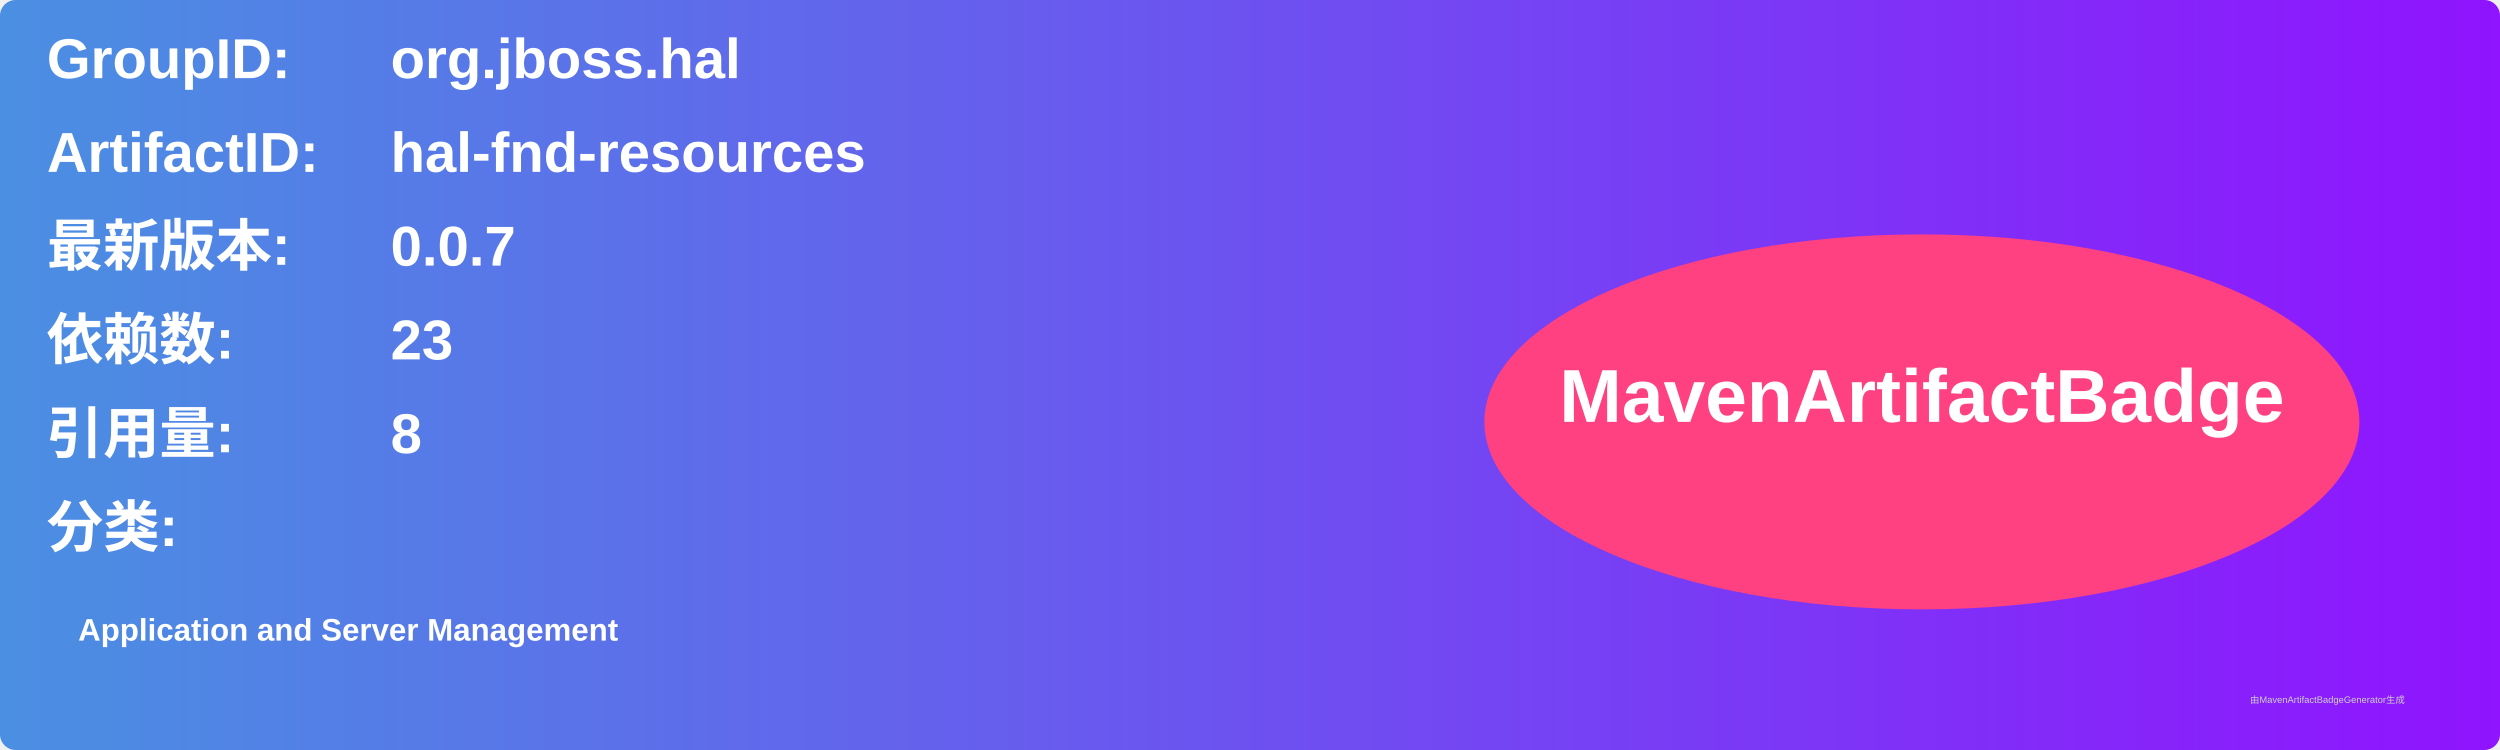
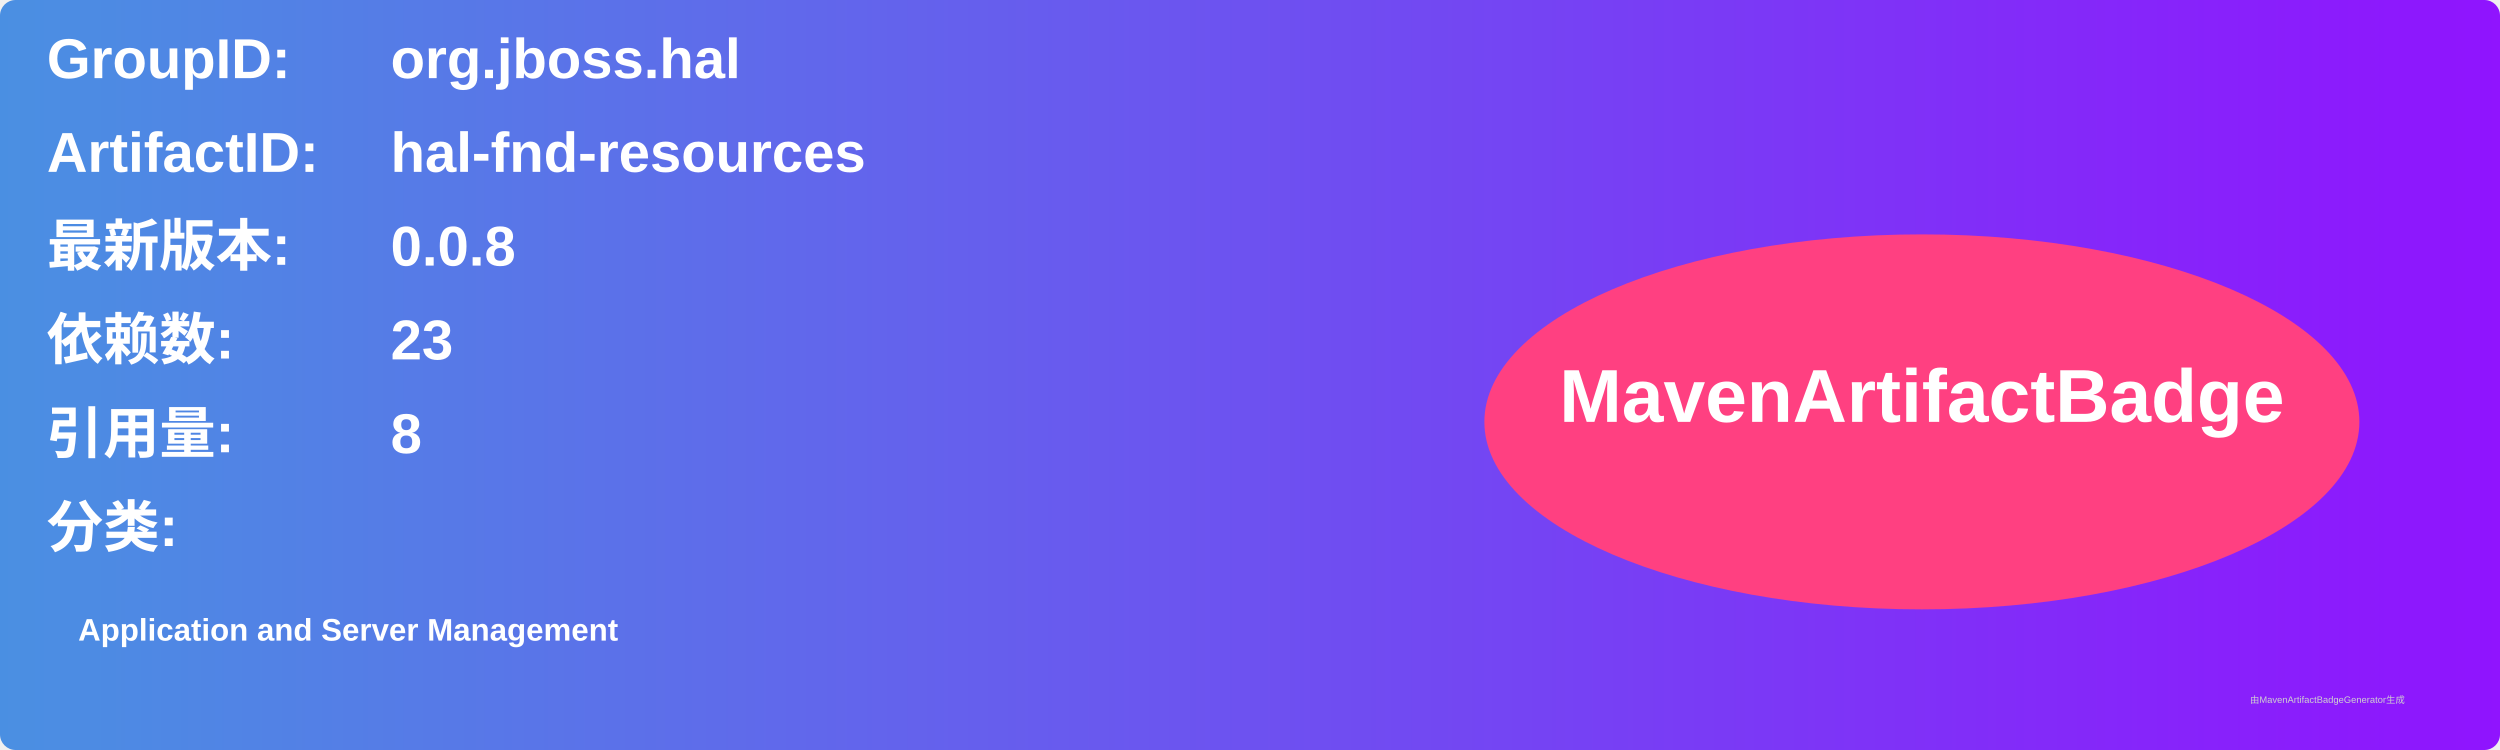
<svg xmlns="http://www.w3.org/2000/svg" width="800" height="240" viewBox="0 0 800 240">
  <linearGradient id="grad" x1="0%" y1="0%" x2="100%" y2="0%">
    <stop offset="0%" stop-color="#4a90e2" />
    <stop offset="100%" stop-color="#9013fe" />
  </linearGradient>
  <rect width="100%" height="100%" rx="5" ry="5" fill="url(#grad)" />
  <g transform="translate(15, 15)">
    <text x="0" y="10" font-family="Arial" font-size="18" fill="white" font-weight="bold" width="260">GroupID:</text>
    <text x="110" y="10" font-family="Arial" font-size="18" fill="white" font-weight="bold" width="460">org.jboss.hal</text>
    <text x="0" y="40" font-family="Arial" font-size="18" fill="white" font-weight="bold" width="260">ArtifactID:</text>
    <text x="110" y="40" font-family="Arial" font-size="18" fill="white" font-weight="bold" width="460">hal-fnd-resources</text>
    <text x="0" y="70" font-family="Arial" font-size="18" fill="white" font-weight="bold">最新版本:</text>
    <text x="110" y="70" font-family="Arial" font-size="18" fill="white" font-weight="bold">
-       <tspan font-weight="bold">0.0.7</tspan>
+       <tspan font-weight="bold">0.0.8</tspan>
    </text>
    <text x="0" y="100" font-family="Arial" font-size="18" fill="white" font-weight="bold">依赖数: </text>
    <text x="110" y="100" font-family="Arial" font-size="18" fill="white">
      <tspan font-weight="bold">23</tspan>
    </text>
    <text x="0" y="130" font-family="Arial" font-size="18" fill="white" font-weight="bold">引用量: </text>
    <text x="110" y="130" font-family="Arial" font-size="18" fill="white">
      <tspan font-weight="bold">8</tspan>
    </text>
    <text x="0" y="160" font-family="Arial" font-size="18" fill="white" font-weight="bold">分类:</text>
    <text x="10" y="190" font-family="Arial" font-size="10" fill="white">
      <tspan font-weight="bold">Application and Server Management</tspan>
    </text>
    <ellipse cx="600" cy="120" rx="140" ry="60" fill="#ff4081" />
    <text x="600" y="120" text-anchor="middle" font-family="Arial" font-size="24" fill="white" font-weight="bold">MavenArtifactBadge</text>
  </g>
  <text x="720" y="225" font-family="Arial" font-size="3" fill="#d0d0d0">由MavenArtifactBadgeGenerator生成</text>
</svg>
